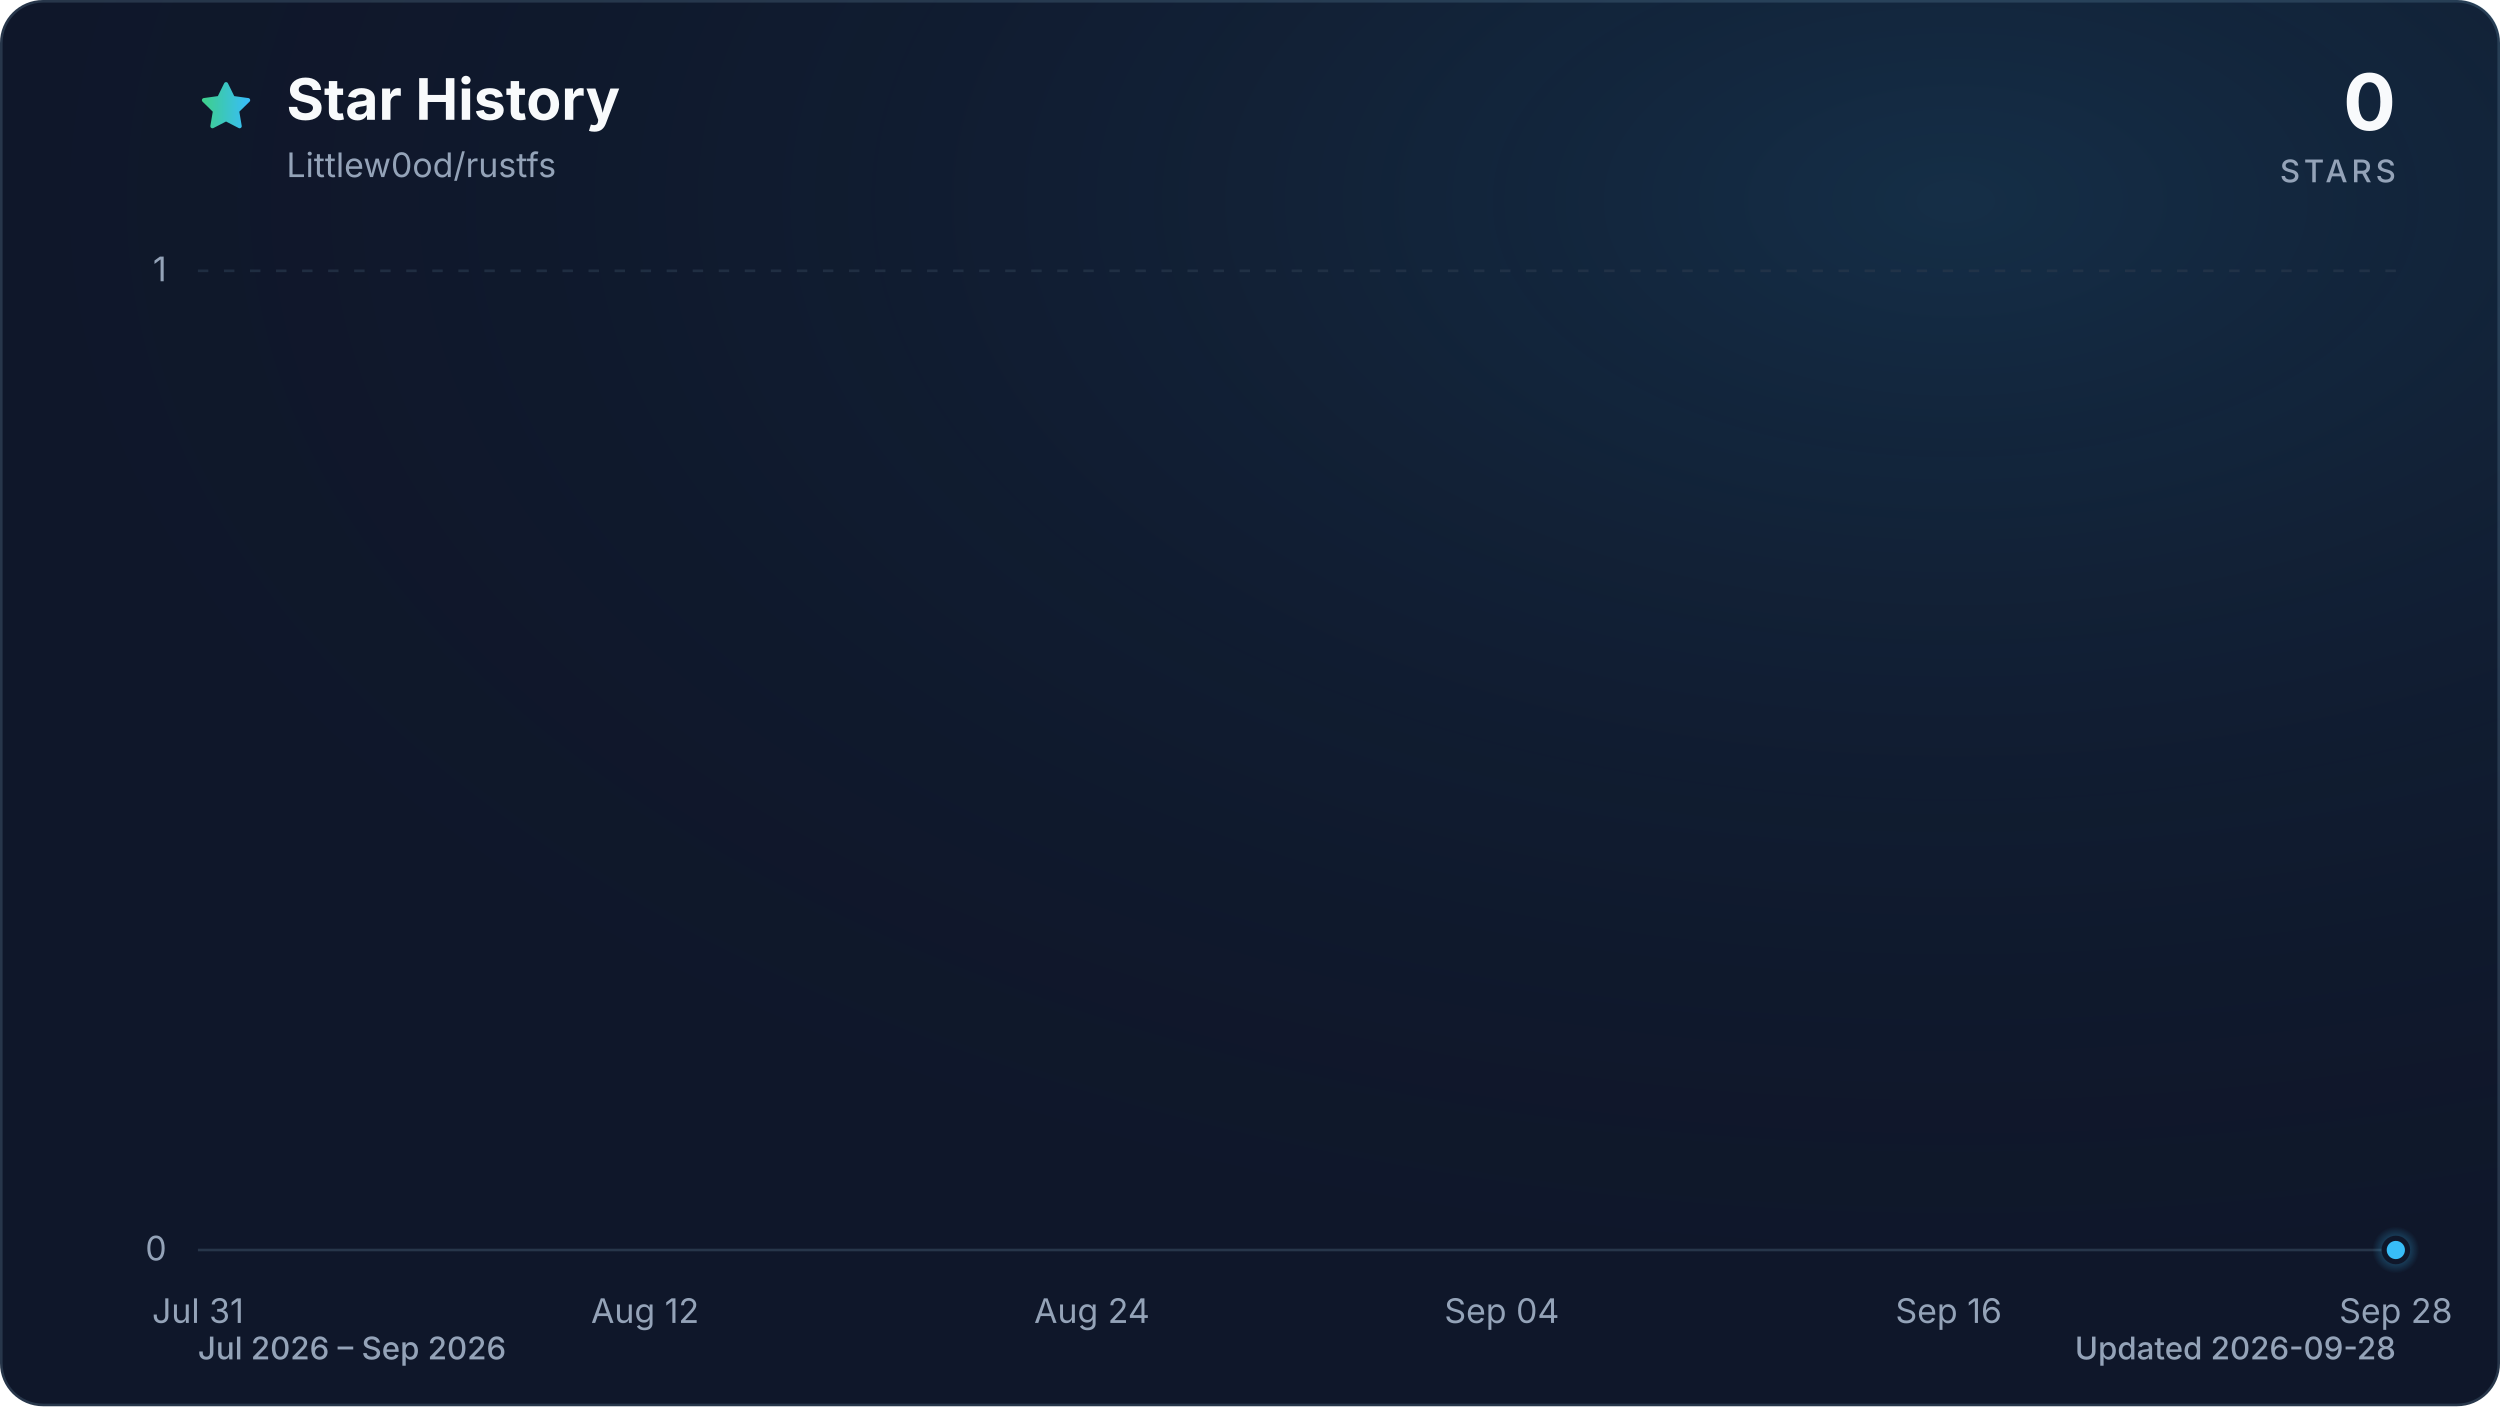
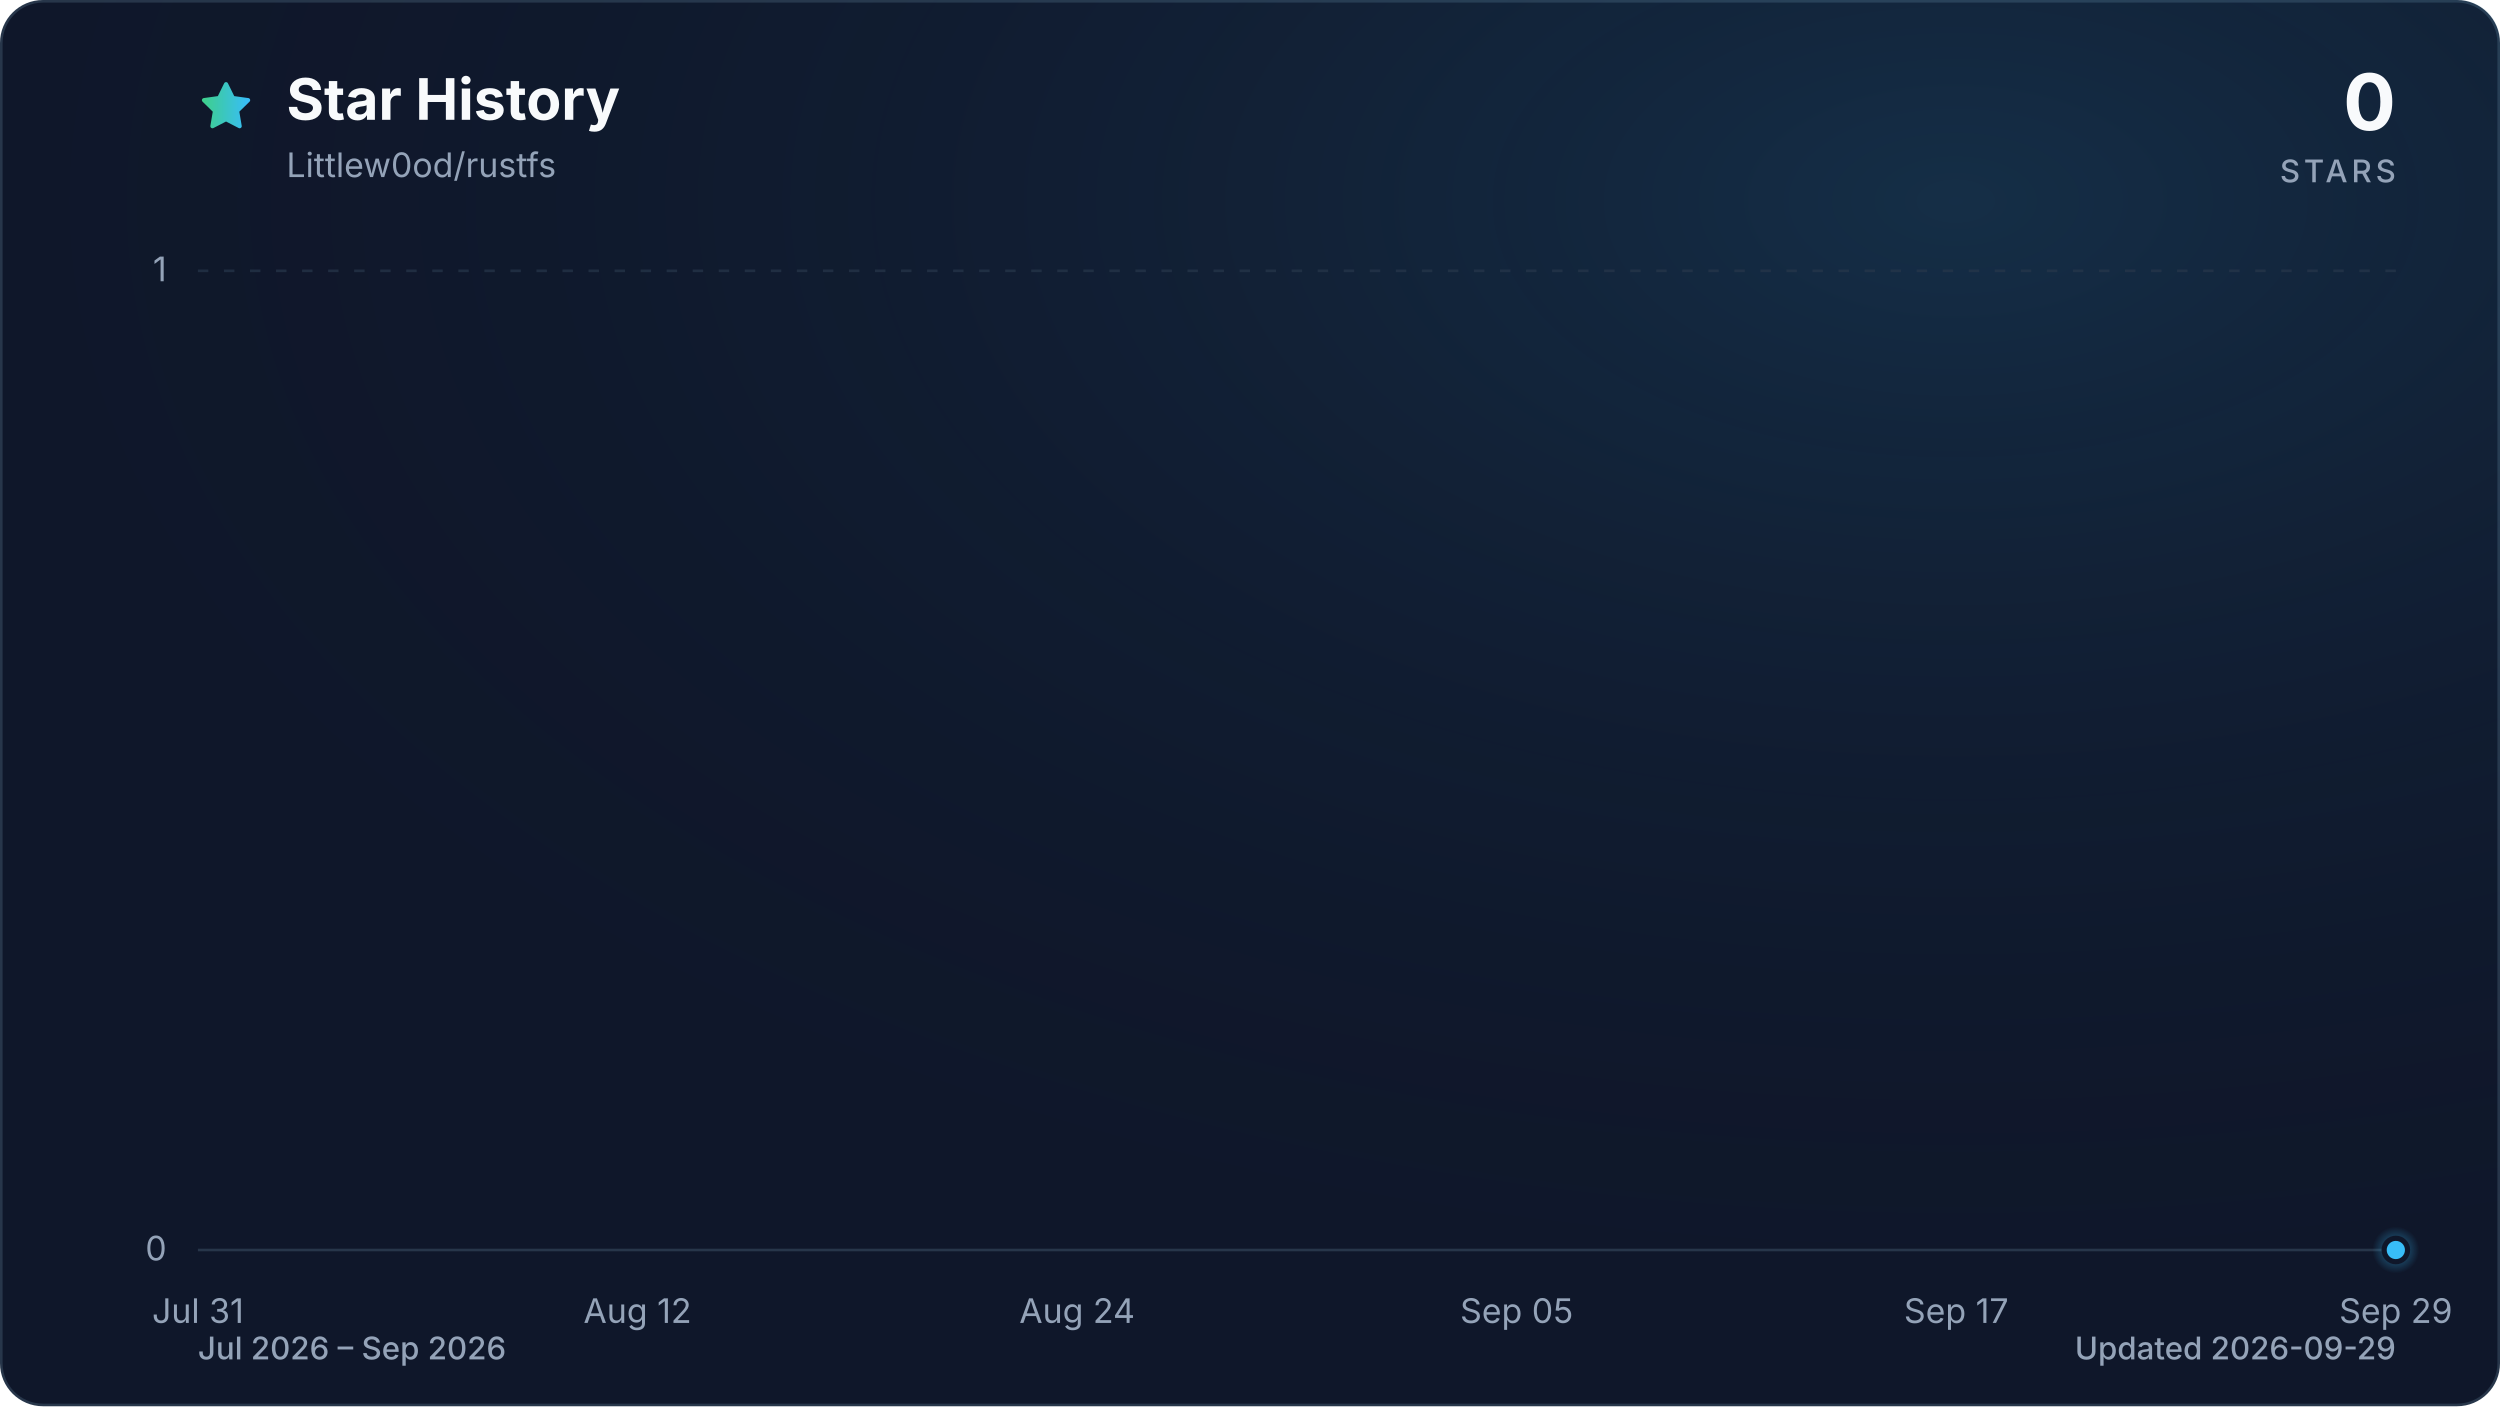
<svg xmlns="http://www.w3.org/2000/svg" viewBox="0 0 960 540" role="img" aria-labelledby="title description" data-style="gradient" data-variant="glow" data-animated="true">
  <defs>
    <linearGradient id="trend" x1="0" y1="0" x2="1" y2="0">
      <stop offset="0%" stop-color="#3ecf8e" />
      <stop offset="100%" stop-color="#38bdf8" />
    </linearGradient>
    <linearGradient id="area" x1="0" y1="0" x2="0" y2="1">
      <stop offset="0%" stop-color="#3ecf8e" stop-opacity="0.30" />
      <stop offset="55%" stop-color="#38bdf8" stop-opacity="0.10" />
      <stop offset="100%" stop-color="#38bdf8" stop-opacity="0.01" />
    </linearGradient>
    <radialGradient id="marker-halo" cx="50%" cy="50%" r="50%">
      <stop offset="0%" stop-color="#38bdf8" stop-opacity="0.55" />
      <stop offset="100%" stop-color="#38bdf8" stop-opacity="0" />
    </radialGradient>
    <radialGradient id="surface-glow" cx="78%" cy="14%" r="80%">
      <stop offset="0%" stop-color="#38bdf8" stop-opacity="0.14" />
      <stop offset="100%" stop-color="#0f172a" stop-opacity="0" />
    </radialGradient>
    <filter id="trend-glow" x="-20%" y="-20%" width="140%" height="140%">
      <feGaussianBlur stdDeviation="7" />
    </filter>
  </defs>
  <style>
.trend-enter{transform-box:fill-box;transform-origin:center;animation:trend-enter 520ms cubic-bezier(0.16,1,0.3,1)}
.marker-enter{transform-box:fill-box;transform-origin:center;animation:marker-enter 320ms cubic-bezier(0.16,1,0.3,1) 200ms both}
.marker-pulse{transform-box:fill-box;transform-origin:center;animation:marker-pulse 2.6s ease-out infinite}
@keyframes trend-enter{from{opacity:.35;transform:translateY(10px)}to{opacity:1;transform:translateY(0)}}
@keyframes marker-enter{from{opacity:0;transform:scale(.4)}to{opacity:1;transform:scale(1)}}
@keyframes marker-pulse{0%{opacity:.5;transform:scale(.7)}70%,100%{opacity:0;transform:scale(2.1)}}
@media (prefers-reduced-motion:reduce){.trend-enter,.marker-enter,.marker-pulse{animation:none!important}}
@media (prefers-reduced-motion:reduce){.marker-pulse{opacity:0}}
</style>
  <rect x="0.5" y="0.5" width="959" height="539" fill="#0f172a" stroke="#27364a" stroke-width="1" rx="16" />
  <rect width="960" height="540" fill="url(#surface-glow)" rx="16" />
  <path d="M12 2.6l2.9 5.9 6.5.9-4.7 4.6 1.1 6.5-5.8-3-5.8 3 1.1-6.5-4.7-4.6 6.5-.9L12 2.6Z" transform="translate(76 30) scale(.9)" fill="url(#trend)" stroke="url(#trend)" stroke-width="1.8" stroke-linejoin="round" aria-hidden="true" />
  <text x="110" y="46" fill="#f8fafc" font-family="ui-sans-serif, system-ui, -apple-system, BlinkMacSystemFont, 'Segoe UI', sans-serif" font-size="22" font-weight="700">Star History</text>
  <text x="110" y="68" fill="#94a3b8" font-family="ui-sans-serif, system-ui, -apple-system, BlinkMacSystemFont, 'Segoe UI', sans-serif" font-size="13">Littlew0od/rustfs</text>
  <text x="920" y="50" fill="#f8fafc" font-family="ui-sans-serif, system-ui, -apple-system, BlinkMacSystemFont, 'Segoe UI', sans-serif" font-size="30" font-weight="700" text-anchor="end">0</text>
  <text x="920" y="70" fill="#94a3b8" font-family="ui-sans-serif, system-ui, -apple-system, BlinkMacSystemFont, 'Segoe UI', sans-serif" font-size="12" font-weight="500" letter-spacing="1.5" text-anchor="end">STARS</text>
  <line x1="76" y1="480.0" x2="920" y2="480.0" stroke="#27364a" stroke-width="1" stroke-dasharray="0" opacity="1" />
  <text x="64" y="484.0" fill="#94a3b8" font-family="ui-sans-serif, system-ui, -apple-system, BlinkMacSystemFont, 'Segoe UI', sans-serif" font-size="13" text-anchor="end">0</text>
  <line x1="76" y1="104.0" x2="920" y2="104.0" stroke="#27364a" stroke-width="1" stroke-dasharray="4 6" opacity="0.7" />
  <text x="64" y="108.0" fill="#94a3b8" font-family="ui-sans-serif, system-ui, -apple-system, BlinkMacSystemFont, 'Segoe UI', sans-serif" font-size="13" text-anchor="end">1</text>
  <text x="76.0" y="508" fill="#94a3b8" font-family="ui-sans-serif, system-ui, -apple-system, BlinkMacSystemFont, 'Segoe UI', sans-serif" font-size="13" text-anchor="middle">Jul 31</text>
-   <text x="247.7" y="508" fill="#94a3b8" font-family="ui-sans-serif, system-ui, -apple-system, BlinkMacSystemFont, 'Segoe UI', sans-serif" font-size="13" text-anchor="middle">Aug 12</text>
-   <text x="419.3" y="508" fill="#94a3b8" font-family="ui-sans-serif, system-ui, -apple-system, BlinkMacSystemFont, 'Segoe UI', sans-serif" font-size="13" text-anchor="middle">Aug 24</text>
-   <text x="576.7" y="508" fill="#94a3b8" font-family="ui-sans-serif, system-ui, -apple-system, BlinkMacSystemFont, 'Segoe UI', sans-serif" font-size="13" text-anchor="middle">Sep 04</text>
-   <text x="748.3" y="508" fill="#94a3b8" font-family="ui-sans-serif, system-ui, -apple-system, BlinkMacSystemFont, 'Segoe UI', sans-serif" font-size="13" text-anchor="middle">Sep 16</text>
-   <text x="920.0" y="508" fill="#94a3b8" font-family="ui-sans-serif, system-ui, -apple-system, BlinkMacSystemFont, 'Segoe UI', sans-serif" font-size="13" text-anchor="middle">Sep 28</text>
+   <text x="244.8" y="508" fill="#94a3b8" font-family="ui-sans-serif, system-ui, -apple-system, BlinkMacSystemFont, 'Segoe UI', sans-serif" font-size="13" text-anchor="middle">Aug 12</text>
+   <text x="413.6" y="508" fill="#94a3b8" font-family="ui-sans-serif, system-ui, -apple-system, BlinkMacSystemFont, 'Segoe UI', sans-serif" font-size="13" text-anchor="middle">Aug 24</text>
+   <text x="582.4" y="508" fill="#94a3b8" font-family="ui-sans-serif, system-ui, -apple-system, BlinkMacSystemFont, 'Segoe UI', sans-serif" font-size="13" text-anchor="middle">Sep 05</text>
+   <text x="751.2" y="508" fill="#94a3b8" font-family="ui-sans-serif, system-ui, -apple-system, BlinkMacSystemFont, 'Segoe UI', sans-serif" font-size="13" text-anchor="middle">Sep 17</text>
+   <text x="920.0" y="508" fill="#94a3b8" font-family="ui-sans-serif, system-ui, -apple-system, BlinkMacSystemFont, 'Segoe UI', sans-serif" font-size="13" text-anchor="middle">Sep 29</text>
  <g class="trend-enter">
-     <path d="M 76.0 480.0 C 80.8 480.0, 85.5 480.0, 90.3 480.0 C 95.1 480.0, 99.8 480.0, 104.6 480.0 C 109.4 480.0, 114.1 480.0, 118.9 480.0 C 123.7 480.0, 128.5 480.0, 133.2 480.0 C 138.0 480.0, 142.8 480.0, 147.5 480.0 C 152.3 480.0, 157.1 480.0, 161.8 480.0 C 166.6 480.0, 171.4 480.0, 176.1 480.0 C 180.9 480.0, 185.7 480.0, 190.4 480.0 C 195.2 480.0, 200.0 480.0, 204.7 480.0 C 209.5 480.0, 214.3 480.0, 219.1 480.0 C 223.8 480.0, 228.6 480.0, 233.4 480.0 C 238.1 480.0, 242.9 480.0, 247.7 480.0 C 252.4 480.0, 257.2 480.0, 262.0 480.0 C 266.7 480.0, 271.5 480.0, 276.3 480.0 C 281.0 480.0, 285.8 480.0, 290.6 480.0 C 295.3 480.0, 300.1 480.0, 304.9 480.0 C 309.6 480.0, 314.4 480.0, 319.2 480.0 C 324.0 480.0, 328.7 480.0, 333.5 480.0 C 338.3 480.0, 343.0 480.0, 347.8 480.0 C 352.6 480.0, 357.3 480.0, 362.1 480.0 C 366.9 480.0, 371.6 480.0, 376.4 480.0 C 381.2 480.0, 385.9 480.0, 390.7 480.0 C 395.5 480.0, 400.2 480.0, 405.0 480.0 C 409.8 480.0, 414.6 480.0, 419.3 480.0 C 424.1 480.0, 428.9 480.0, 433.6 480.0 C 438.4 480.0, 443.2 480.0, 447.9 480.0 C 452.7 480.0, 457.5 480.0, 462.2 480.0 C 467.0 480.0, 471.8 480.0, 476.5 480.0 C 481.3 480.0, 486.1 480.0, 490.8 480.0 C 495.6 480.0, 500.4 480.0, 505.2 480.0 C 509.9 480.0, 514.7 480.0, 519.5 480.0 C 524.2 480.0, 529.0 480.0, 533.8 480.0 C 538.5 480.0, 543.3 480.0, 548.1 480.0 C 552.8 480.0, 557.6 480.0, 562.4 480.0 C 567.1 480.0, 571.9 480.0, 576.7 480.0 C 581.4 480.0, 586.2 480.0, 591.0 480.0 C 595.8 480.0, 600.5 480.0, 605.3 480.0 C 610.1 480.0, 614.8 480.0, 619.6 480.0 C 624.4 480.0, 629.1 480.0, 633.9 480.0 C 638.7 480.0, 643.4 480.0, 648.2 480.0 C 653.0 480.0, 657.7 480.0, 662.5 480.0 C 667.3 480.0, 672.0 480.0, 676.8 480.0 C 681.6 480.0, 686.4 480.0, 691.1 480.0 C 695.9 480.0, 700.7 480.0, 705.4 480.0 C 710.2 480.0, 715.0 480.0, 719.7 480.0 C 724.5 480.0, 729.3 480.0, 734.0 480.0 C 738.8 480.0, 743.6 480.0, 748.3 480.0 C 753.1 480.0, 757.9 480.0, 762.6 480.0 C 767.4 480.0, 772.2 480.0, 776.9 480.0 C 781.7 480.0, 786.5 480.0, 791.3 480.0 C 796.0 480.0, 800.8 480.0, 805.6 480.0 C 810.3 480.0, 815.1 480.0, 819.9 480.0 C 824.6 480.0, 829.4 480.0, 834.2 480.0 C 838.9 480.0, 843.7 480.0, 848.5 480.0 C 853.2 480.0, 858.0 480.0, 862.8 480.0 C 867.5 480.0, 872.3 480.0, 877.1 480.0 C 881.9 480.0, 886.6 480.0, 891.4 480.0 C 896.2 480.0, 900.9 480.0, 905.7 480.0 C 910.5 480.0, 915.2 480.0, 920.0 480.0 L 920.0 480.0 L 76.0 480.0 Z" fill="url(#area)" />
-     <path d="M 76.0 480.0 C 80.8 480.0, 85.5 480.0, 90.3 480.0 C 95.1 480.0, 99.8 480.0, 104.6 480.0 C 109.4 480.0, 114.1 480.0, 118.9 480.0 C 123.7 480.0, 128.5 480.0, 133.2 480.0 C 138.0 480.0, 142.8 480.0, 147.5 480.0 C 152.3 480.0, 157.1 480.0, 161.8 480.0 C 166.6 480.0, 171.4 480.0, 176.1 480.0 C 180.9 480.0, 185.7 480.0, 190.4 480.0 C 195.2 480.0, 200.0 480.0, 204.7 480.0 C 209.5 480.0, 214.3 480.0, 219.1 480.0 C 223.8 480.0, 228.6 480.0, 233.4 480.0 C 238.1 480.0, 242.9 480.0, 247.7 480.0 C 252.4 480.0, 257.2 480.0, 262.0 480.0 C 266.7 480.0, 271.5 480.0, 276.3 480.0 C 281.0 480.0, 285.8 480.0, 290.6 480.0 C 295.3 480.0, 300.1 480.0, 304.9 480.0 C 309.6 480.0, 314.4 480.0, 319.2 480.0 C 324.0 480.0, 328.7 480.0, 333.5 480.0 C 338.3 480.0, 343.0 480.0, 347.8 480.0 C 352.6 480.0, 357.3 480.0, 362.1 480.0 C 366.9 480.0, 371.6 480.0, 376.4 480.0 C 381.2 480.0, 385.9 480.0, 390.7 480.0 C 395.5 480.0, 400.2 480.0, 405.0 480.0 C 409.8 480.0, 414.6 480.0, 419.3 480.0 C 424.1 480.0, 428.9 480.0, 433.6 480.0 C 438.4 480.0, 443.2 480.0, 447.9 480.0 C 452.7 480.0, 457.5 480.0, 462.2 480.0 C 467.0 480.0, 471.8 480.0, 476.5 480.0 C 481.3 480.0, 486.1 480.0, 490.8 480.0 C 495.6 480.0, 500.4 480.0, 505.2 480.0 C 509.9 480.0, 514.7 480.0, 519.5 480.0 C 524.2 480.0, 529.0 480.0, 533.8 480.0 C 538.5 480.0, 543.3 480.0, 548.1 480.0 C 552.8 480.0, 557.6 480.0, 562.4 480.0 C 567.1 480.0, 571.9 480.0, 576.7 480.0 C 581.4 480.0, 586.2 480.0, 591.0 480.0 C 595.8 480.0, 600.5 480.0, 605.3 480.0 C 610.1 480.0, 614.8 480.0, 619.6 480.0 C 624.4 480.0, 629.1 480.0, 633.9 480.0 C 638.7 480.0, 643.4 480.0, 648.2 480.0 C 653.0 480.0, 657.7 480.0, 662.5 480.0 C 667.3 480.0, 672.0 480.0, 676.8 480.0 C 681.6 480.0, 686.4 480.0, 691.1 480.0 C 695.9 480.0, 700.7 480.0, 705.4 480.0 C 710.2 480.0, 715.0 480.0, 719.7 480.0 C 724.5 480.0, 729.3 480.0, 734.0 480.0 C 738.8 480.0, 743.6 480.0, 748.3 480.0 C 753.1 480.0, 757.9 480.0, 762.6 480.0 C 767.4 480.0, 772.2 480.0, 776.9 480.0 C 781.7 480.0, 786.5 480.0, 791.3 480.0 C 796.0 480.0, 800.8 480.0, 805.6 480.0 C 810.3 480.0, 815.1 480.0, 819.9 480.0 C 824.6 480.0, 829.4 480.0, 834.2 480.0 C 838.9 480.0, 843.7 480.0, 848.5 480.0 C 853.2 480.0, 858.0 480.0, 862.8 480.0 C 867.5 480.0, 872.3 480.0, 877.1 480.0 C 881.9 480.0, 886.6 480.0, 891.4 480.0 C 896.2 480.0, 900.9 480.0, 905.7 480.0 C 910.5 480.0, 915.2 480.0, 920.0 480.0" fill="none" stroke="url(#trend)" stroke-width="12" stroke-linecap="round" stroke-linejoin="round" opacity="0.16" filter="url(#trend-glow)" />
-     <path d="M 76.0 480.0 C 80.8 480.0, 85.5 480.0, 90.3 480.0 C 95.1 480.0, 99.8 480.0, 104.6 480.0 C 109.4 480.0, 114.1 480.0, 118.9 480.0 C 123.7 480.0, 128.5 480.0, 133.2 480.0 C 138.0 480.0, 142.8 480.0, 147.5 480.0 C 152.3 480.0, 157.1 480.0, 161.8 480.0 C 166.6 480.0, 171.4 480.0, 176.1 480.0 C 180.9 480.0, 185.7 480.0, 190.4 480.0 C 195.2 480.0, 200.0 480.0, 204.7 480.0 C 209.5 480.0, 214.3 480.0, 219.1 480.0 C 223.8 480.0, 228.6 480.0, 233.4 480.0 C 238.1 480.0, 242.9 480.0, 247.7 480.0 C 252.4 480.0, 257.2 480.0, 262.0 480.0 C 266.7 480.0, 271.5 480.0, 276.3 480.0 C 281.0 480.0, 285.8 480.0, 290.6 480.0 C 295.3 480.0, 300.1 480.0, 304.9 480.0 C 309.6 480.0, 314.4 480.0, 319.2 480.0 C 324.0 480.0, 328.7 480.0, 333.5 480.0 C 338.3 480.0, 343.0 480.0, 347.8 480.0 C 352.6 480.0, 357.3 480.0, 362.1 480.0 C 366.9 480.0, 371.6 480.0, 376.4 480.0 C 381.2 480.0, 385.9 480.0, 390.7 480.0 C 395.5 480.0, 400.2 480.0, 405.0 480.0 C 409.8 480.0, 414.6 480.0, 419.3 480.0 C 424.1 480.0, 428.9 480.0, 433.6 480.0 C 438.4 480.0, 443.2 480.0, 447.9 480.0 C 452.7 480.0, 457.5 480.0, 462.2 480.0 C 467.0 480.0, 471.8 480.0, 476.5 480.0 C 481.3 480.0, 486.1 480.0, 490.8 480.0 C 495.6 480.0, 500.4 480.0, 505.2 480.0 C 509.9 480.0, 514.7 480.0, 519.5 480.0 C 524.2 480.0, 529.0 480.0, 533.8 480.0 C 538.5 480.0, 543.3 480.0, 548.1 480.0 C 552.8 480.0, 557.6 480.0, 562.4 480.0 C 567.1 480.0, 571.9 480.0, 576.7 480.0 C 581.4 480.0, 586.2 480.0, 591.0 480.0 C 595.8 480.0, 600.5 480.0, 605.3 480.0 C 610.1 480.0, 614.8 480.0, 619.6 480.0 C 624.4 480.0, 629.1 480.0, 633.9 480.0 C 638.7 480.0, 643.4 480.0, 648.2 480.0 C 653.0 480.0, 657.7 480.0, 662.5 480.0 C 667.3 480.0, 672.0 480.0, 676.8 480.0 C 681.6 480.0, 686.4 480.0, 691.1 480.0 C 695.9 480.0, 700.7 480.0, 705.4 480.0 C 710.2 480.0, 715.0 480.0, 719.7 480.0 C 724.5 480.0, 729.3 480.0, 734.0 480.0 C 738.8 480.0, 743.6 480.0, 748.3 480.0 C 753.1 480.0, 757.9 480.0, 762.6 480.0 C 767.4 480.0, 772.2 480.0, 776.9 480.0 C 781.7 480.0, 786.5 480.0, 791.3 480.0 C 796.0 480.0, 800.8 480.0, 805.6 480.0 C 810.3 480.0, 815.1 480.0, 819.9 480.0 C 824.6 480.0, 829.4 480.0, 834.2 480.0 C 838.9 480.0, 843.7 480.0, 848.5 480.0 C 853.2 480.0, 858.0 480.0, 862.8 480.0 C 867.5 480.0, 872.3 480.0, 877.1 480.0 C 881.9 480.0, 886.6 480.0, 891.4 480.0 C 896.2 480.0, 900.9 480.0, 905.7 480.0 C 910.5 480.0, 915.2 480.0, 920.0 480.0" fill="none" stroke="url(#trend)" stroke-width="3" stroke-linecap="round" stroke-linejoin="round" />
+     <path d="M 76.0 480.0 C 80.7 480.0, 85.4 480.0, 90.1 480.0 C 94.8 480.0, 99.4 480.0, 104.1 480.0 C 108.8 480.0, 113.5 480.0, 118.2 480.0 C 122.9 480.0, 127.6 480.0, 132.3 480.0 C 137.0 480.0, 141.6 480.0, 146.3 480.0 C 151.0 480.0, 155.7 480.0, 160.4 480.0 C 165.1 480.0, 169.8 480.0, 174.5 480.0 C 179.2 480.0, 183.8 480.0, 188.5 480.0 C 193.2 480.0, 197.9 480.0, 202.6 480.0 C 207.3 480.0, 212.0 480.0, 216.7 480.0 C 221.4 480.0, 226.0 480.0, 230.7 480.0 C 235.4 480.0, 240.1 480.0, 244.8 480.0 C 249.5 480.0, 254.2 480.0, 258.9 480.0 C 263.6 480.0, 268.2 480.0, 272.9 480.0 C 277.6 480.0, 282.3 480.0, 287.0 480.0 C 291.7 480.0, 296.4 480.0, 301.1 480.0 C 305.8 480.0, 310.4 480.0, 315.1 480.0 C 319.8 480.0, 324.5 480.0, 329.2 480.0 C 333.9 480.0, 338.6 480.0, 343.3 480.0 C 348.0 480.0, 352.6 480.0, 357.3 480.0 C 362.0 480.0, 366.7 480.0, 371.4 480.0 C 376.1 480.0, 380.8 480.0, 385.5 480.0 C 390.2 480.0, 394.8 480.0, 399.5 480.0 C 404.2 480.0, 408.9 480.0, 413.6 480.0 C 418.3 480.0, 423.0 480.0, 427.7 480.0 C 432.4 480.0, 437.0 480.0, 441.7 480.0 C 446.4 480.0, 451.1 480.0, 455.8 480.0 C 460.5 480.0, 465.2 480.0, 469.9 480.0 C 474.6 480.0, 479.2 480.0, 483.9 480.0 C 488.6 480.0, 493.3 480.0, 498.0 480.0 C 502.7 480.0, 507.4 480.0, 512.1 480.0 C 516.8 480.0, 521.4 480.0, 526.1 480.0 C 530.8 480.0, 535.5 480.0, 540.2 480.0 C 544.9 480.0, 549.6 480.0, 554.3 480.0 C 559.0 480.0, 563.6 480.0, 568.3 480.0 C 573.0 480.0, 577.7 480.0, 582.4 480.0 C 587.1 480.0, 591.8 480.0, 596.5 480.0 C 601.2 480.0, 605.8 480.0, 610.5 480.0 C 615.2 480.0, 619.9 480.0, 624.6 480.0 C 629.3 480.0, 634.0 480.0, 638.7 480.0 C 643.4 480.0, 648.0 480.0, 652.7 480.0 C 657.4 480.0, 662.1 480.0, 666.8 480.0 C 671.5 480.0, 676.2 480.0, 680.9 480.0 C 685.6 480.0, 690.2 480.0, 694.9 480.0 C 699.6 480.0, 704.3 480.0, 709.0 480.0 C 713.7 480.0, 718.4 480.0, 723.1 480.0 C 727.8 480.0, 732.4 480.0, 737.1 480.0 C 741.8 480.0, 746.5 480.0, 751.2 480.0 C 755.9 480.0, 760.6 480.0, 765.3 480.0 C 770.0 480.0, 774.6 480.0, 779.3 480.0 C 784.0 480.0, 788.7 480.0, 793.4 480.0 C 798.1 480.0, 802.8 480.0, 807.5 480.0 C 812.2 480.0, 816.8 480.0, 821.5 480.0 C 826.2 480.0, 830.9 480.0, 835.6 480.0 C 840.3 480.0, 845.0 480.0, 849.7 480.0 C 854.4 480.0, 859.0 480.0, 863.7 480.0 C 868.4 480.0, 873.1 480.0, 877.8 480.0 C 882.5 480.0, 887.2 480.0, 891.9 480.0 C 896.6 480.0, 901.2 480.0, 905.9 480.0 C 910.6 480.0, 915.3 480.0, 920.0 480.0 L 920.0 480.0 L 76.0 480.0 Z" fill="url(#area)" />
+     <path d="M 76.0 480.0 C 80.7 480.0, 85.4 480.0, 90.1 480.0 C 94.8 480.0, 99.4 480.0, 104.1 480.0 C 108.8 480.0, 113.5 480.0, 118.2 480.0 C 122.9 480.0, 127.6 480.0, 132.3 480.0 C 137.0 480.0, 141.6 480.0, 146.3 480.0 C 151.0 480.0, 155.7 480.0, 160.4 480.0 C 165.1 480.0, 169.8 480.0, 174.5 480.0 C 179.2 480.0, 183.8 480.0, 188.5 480.0 C 193.2 480.0, 197.9 480.0, 202.6 480.0 C 207.3 480.0, 212.0 480.0, 216.7 480.0 C 221.4 480.0, 226.0 480.0, 230.7 480.0 C 235.4 480.0, 240.1 480.0, 244.8 480.0 C 249.5 480.0, 254.2 480.0, 258.9 480.0 C 263.6 480.0, 268.2 480.0, 272.9 480.0 C 277.6 480.0, 282.3 480.0, 287.0 480.0 C 291.7 480.0, 296.4 480.0, 301.1 480.0 C 305.8 480.0, 310.4 480.0, 315.1 480.0 C 319.8 480.0, 324.5 480.0, 329.2 480.0 C 333.9 480.0, 338.6 480.0, 343.3 480.0 C 348.0 480.0, 352.6 480.0, 357.3 480.0 C 362.0 480.0, 366.7 480.0, 371.4 480.0 C 376.1 480.0, 380.8 480.0, 385.5 480.0 C 390.2 480.0, 394.8 480.0, 399.5 480.0 C 404.2 480.0, 408.9 480.0, 413.6 480.0 C 418.3 480.0, 423.0 480.0, 427.7 480.0 C 432.4 480.0, 437.0 480.0, 441.7 480.0 C 446.4 480.0, 451.1 480.0, 455.8 480.0 C 460.5 480.0, 465.2 480.0, 469.9 480.0 C 474.6 480.0, 479.2 480.0, 483.9 480.0 C 488.6 480.0, 493.3 480.0, 498.0 480.0 C 502.7 480.0, 507.4 480.0, 512.1 480.0 C 516.8 480.0, 521.4 480.0, 526.1 480.0 C 530.8 480.0, 535.5 480.0, 540.2 480.0 C 544.9 480.0, 549.6 480.0, 554.3 480.0 C 559.0 480.0, 563.6 480.0, 568.3 480.0 C 573.0 480.0, 577.7 480.0, 582.4 480.0 C 587.1 480.0, 591.8 480.0, 596.5 480.0 C 601.2 480.0, 605.8 480.0, 610.5 480.0 C 615.2 480.0, 619.9 480.0, 624.6 480.0 C 629.3 480.0, 634.0 480.0, 638.7 480.0 C 643.4 480.0, 648.0 480.0, 652.7 480.0 C 657.4 480.0, 662.1 480.0, 666.8 480.0 C 671.5 480.0, 676.2 480.0, 680.9 480.0 C 685.6 480.0, 690.2 480.0, 694.9 480.0 C 699.6 480.0, 704.3 480.0, 709.0 480.0 C 713.7 480.0, 718.4 480.0, 723.1 480.0 C 727.8 480.0, 732.4 480.0, 737.1 480.0 C 741.8 480.0, 746.5 480.0, 751.2 480.0 C 755.9 480.0, 760.6 480.0, 765.3 480.0 C 770.0 480.0, 774.6 480.0, 779.3 480.0 C 784.0 480.0, 788.7 480.0, 793.4 480.0 C 798.1 480.0, 802.8 480.0, 807.5 480.0 C 812.2 480.0, 816.8 480.0, 821.5 480.0 C 826.2 480.0, 830.9 480.0, 835.6 480.0 C 840.3 480.0, 845.0 480.0, 849.7 480.0 C 854.4 480.0, 859.0 480.0, 863.7 480.0 C 868.4 480.0, 873.1 480.0, 877.8 480.0 C 882.5 480.0, 887.2 480.0, 891.9 480.0 C 896.6 480.0, 901.2 480.0, 905.9 480.0 C 910.6 480.0, 915.3 480.0, 920.0 480.0" fill="none" stroke="url(#trend)" stroke-width="12" stroke-linecap="round" stroke-linejoin="round" opacity="0.16" filter="url(#trend-glow)" />
+     <path d="M 76.0 480.0 C 80.7 480.0, 85.4 480.0, 90.1 480.0 C 94.8 480.0, 99.4 480.0, 104.1 480.0 C 108.8 480.0, 113.5 480.0, 118.2 480.0 C 122.9 480.0, 127.6 480.0, 132.3 480.0 C 137.0 480.0, 141.6 480.0, 146.3 480.0 C 151.0 480.0, 155.7 480.0, 160.4 480.0 C 165.1 480.0, 169.8 480.0, 174.5 480.0 C 179.2 480.0, 183.8 480.0, 188.5 480.0 C 193.2 480.0, 197.9 480.0, 202.6 480.0 C 207.3 480.0, 212.0 480.0, 216.7 480.0 C 221.4 480.0, 226.0 480.0, 230.7 480.0 C 235.4 480.0, 240.1 480.0, 244.8 480.0 C 249.5 480.0, 254.2 480.0, 258.9 480.0 C 263.6 480.0, 268.2 480.0, 272.9 480.0 C 277.6 480.0, 282.3 480.0, 287.0 480.0 C 291.7 480.0, 296.4 480.0, 301.1 480.0 C 305.8 480.0, 310.4 480.0, 315.1 480.0 C 319.8 480.0, 324.5 480.0, 329.2 480.0 C 333.9 480.0, 338.6 480.0, 343.3 480.0 C 348.0 480.0, 352.6 480.0, 357.3 480.0 C 362.0 480.0, 366.7 480.0, 371.4 480.0 C 376.1 480.0, 380.8 480.0, 385.5 480.0 C 390.2 480.0, 394.8 480.0, 399.5 480.0 C 404.2 480.0, 408.9 480.0, 413.6 480.0 C 418.3 480.0, 423.0 480.0, 427.7 480.0 C 432.4 480.0, 437.0 480.0, 441.7 480.0 C 446.4 480.0, 451.1 480.0, 455.8 480.0 C 460.5 480.0, 465.2 480.0, 469.9 480.0 C 474.6 480.0, 479.2 480.0, 483.9 480.0 C 488.6 480.0, 493.3 480.0, 498.0 480.0 C 502.7 480.0, 507.4 480.0, 512.1 480.0 C 516.8 480.0, 521.4 480.0, 526.1 480.0 C 530.8 480.0, 535.5 480.0, 540.2 480.0 C 544.9 480.0, 549.6 480.0, 554.3 480.0 C 559.0 480.0, 563.6 480.0, 568.3 480.0 C 573.0 480.0, 577.7 480.0, 582.4 480.0 C 587.1 480.0, 591.8 480.0, 596.5 480.0 C 601.2 480.0, 605.8 480.0, 610.5 480.0 C 615.2 480.0, 619.9 480.0, 624.6 480.0 C 629.3 480.0, 634.0 480.0, 638.7 480.0 C 643.4 480.0, 648.0 480.0, 652.7 480.0 C 657.4 480.0, 662.1 480.0, 666.8 480.0 C 671.5 480.0, 676.2 480.0, 680.9 480.0 C 685.6 480.0, 690.2 480.0, 694.9 480.0 C 699.6 480.0, 704.3 480.0, 709.0 480.0 C 713.7 480.0, 718.4 480.0, 723.1 480.0 C 727.8 480.0, 732.4 480.0, 737.1 480.0 C 741.8 480.0, 746.5 480.0, 751.2 480.0 C 755.9 480.0, 760.6 480.0, 765.3 480.0 C 770.0 480.0, 774.6 480.0, 779.3 480.0 C 784.0 480.0, 788.7 480.0, 793.4 480.0 C 798.1 480.0, 802.8 480.0, 807.5 480.0 C 812.2 480.0, 816.8 480.0, 821.5 480.0 C 826.2 480.0, 830.9 480.0, 835.6 480.0 C 840.3 480.0, 845.0 480.0, 849.7 480.0 C 854.4 480.0, 859.0 480.0, 863.7 480.0 C 868.4 480.0, 873.1 480.0, 877.8 480.0 C 882.5 480.0, 887.2 480.0, 891.9 480.0 C 896.6 480.0, 901.2 480.0, 905.9 480.0 C 910.6 480.0, 915.3 480.0, 920.0 480.0" fill="none" stroke="url(#trend)" stroke-width="3" stroke-linecap="round" stroke-linejoin="round" />
  </g>
  <g class="marker-enter">
    <circle class="marker-pulse" cx="920.0" cy="480.0" r="9" fill="url(#marker-halo)" />
    <circle cx="920.0" cy="480.0" r="4.5" fill="#38bdf8" stroke="#0f172a" stroke-width="2" />
  </g>
  <text x="76" y="522" fill="#94a3b8" font-family="ui-sans-serif, system-ui, -apple-system, BlinkMacSystemFont, 'Segoe UI', sans-serif" font-size="12" font-weight="500">Jul 2026 – Sep 2026</text>
-   <text x="920" y="522" fill="#94a3b8" font-family="ui-sans-serif, system-ui, -apple-system, BlinkMacSystemFont, 'Segoe UI', sans-serif" font-size="12" font-weight="500" text-anchor="end">Updated 2026-09-28</text>
+   <text x="920" y="522" fill="#94a3b8" font-family="ui-sans-serif, system-ui, -apple-system, BlinkMacSystemFont, 'Segoe UI', sans-serif" font-size="12" font-weight="500" text-anchor="end">Updated 2026-09-29</text>
</svg>
